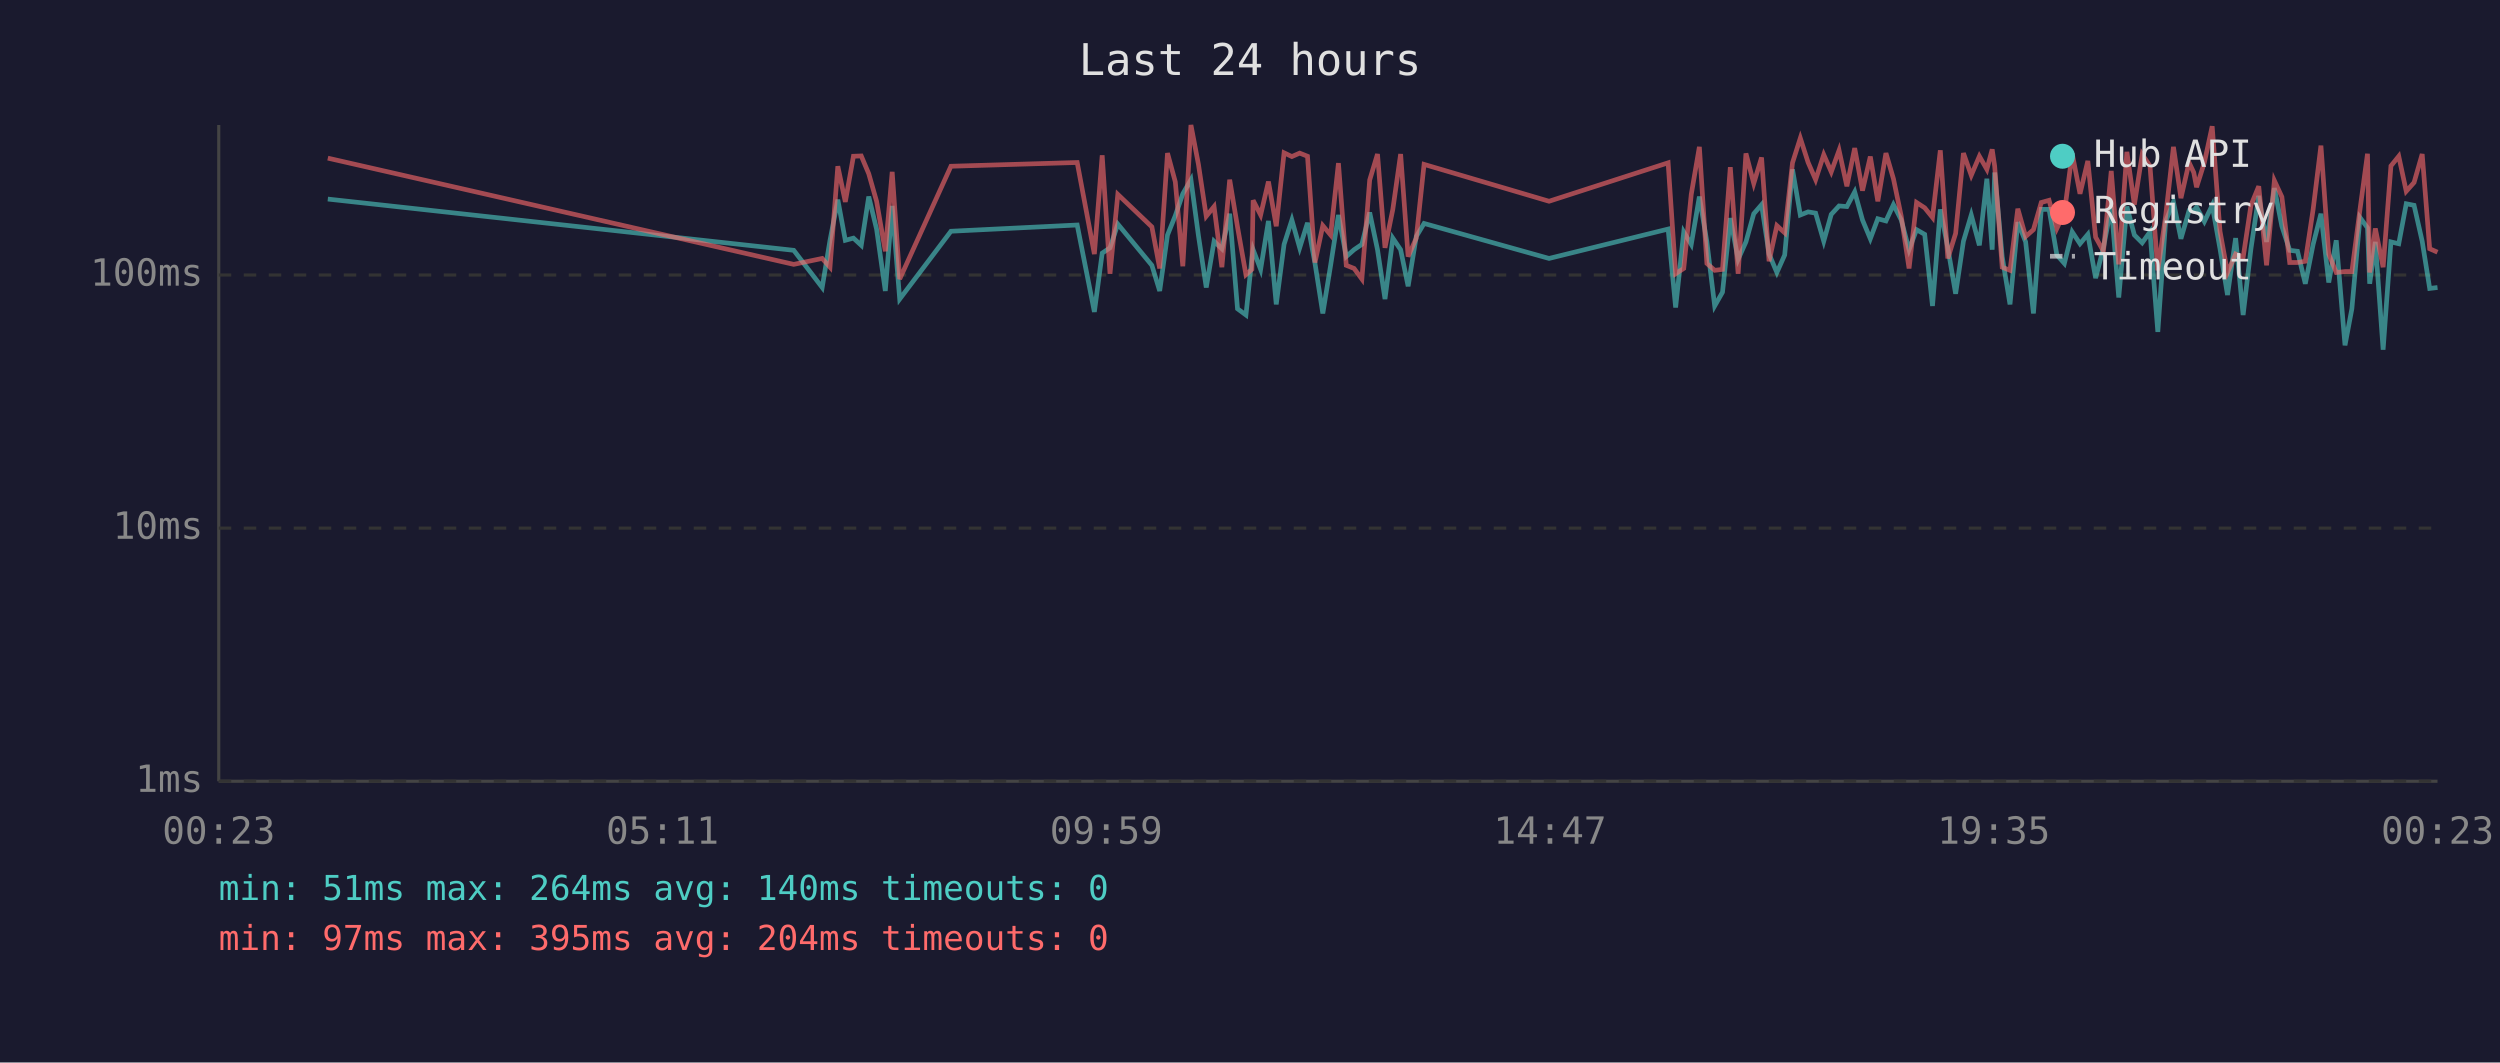
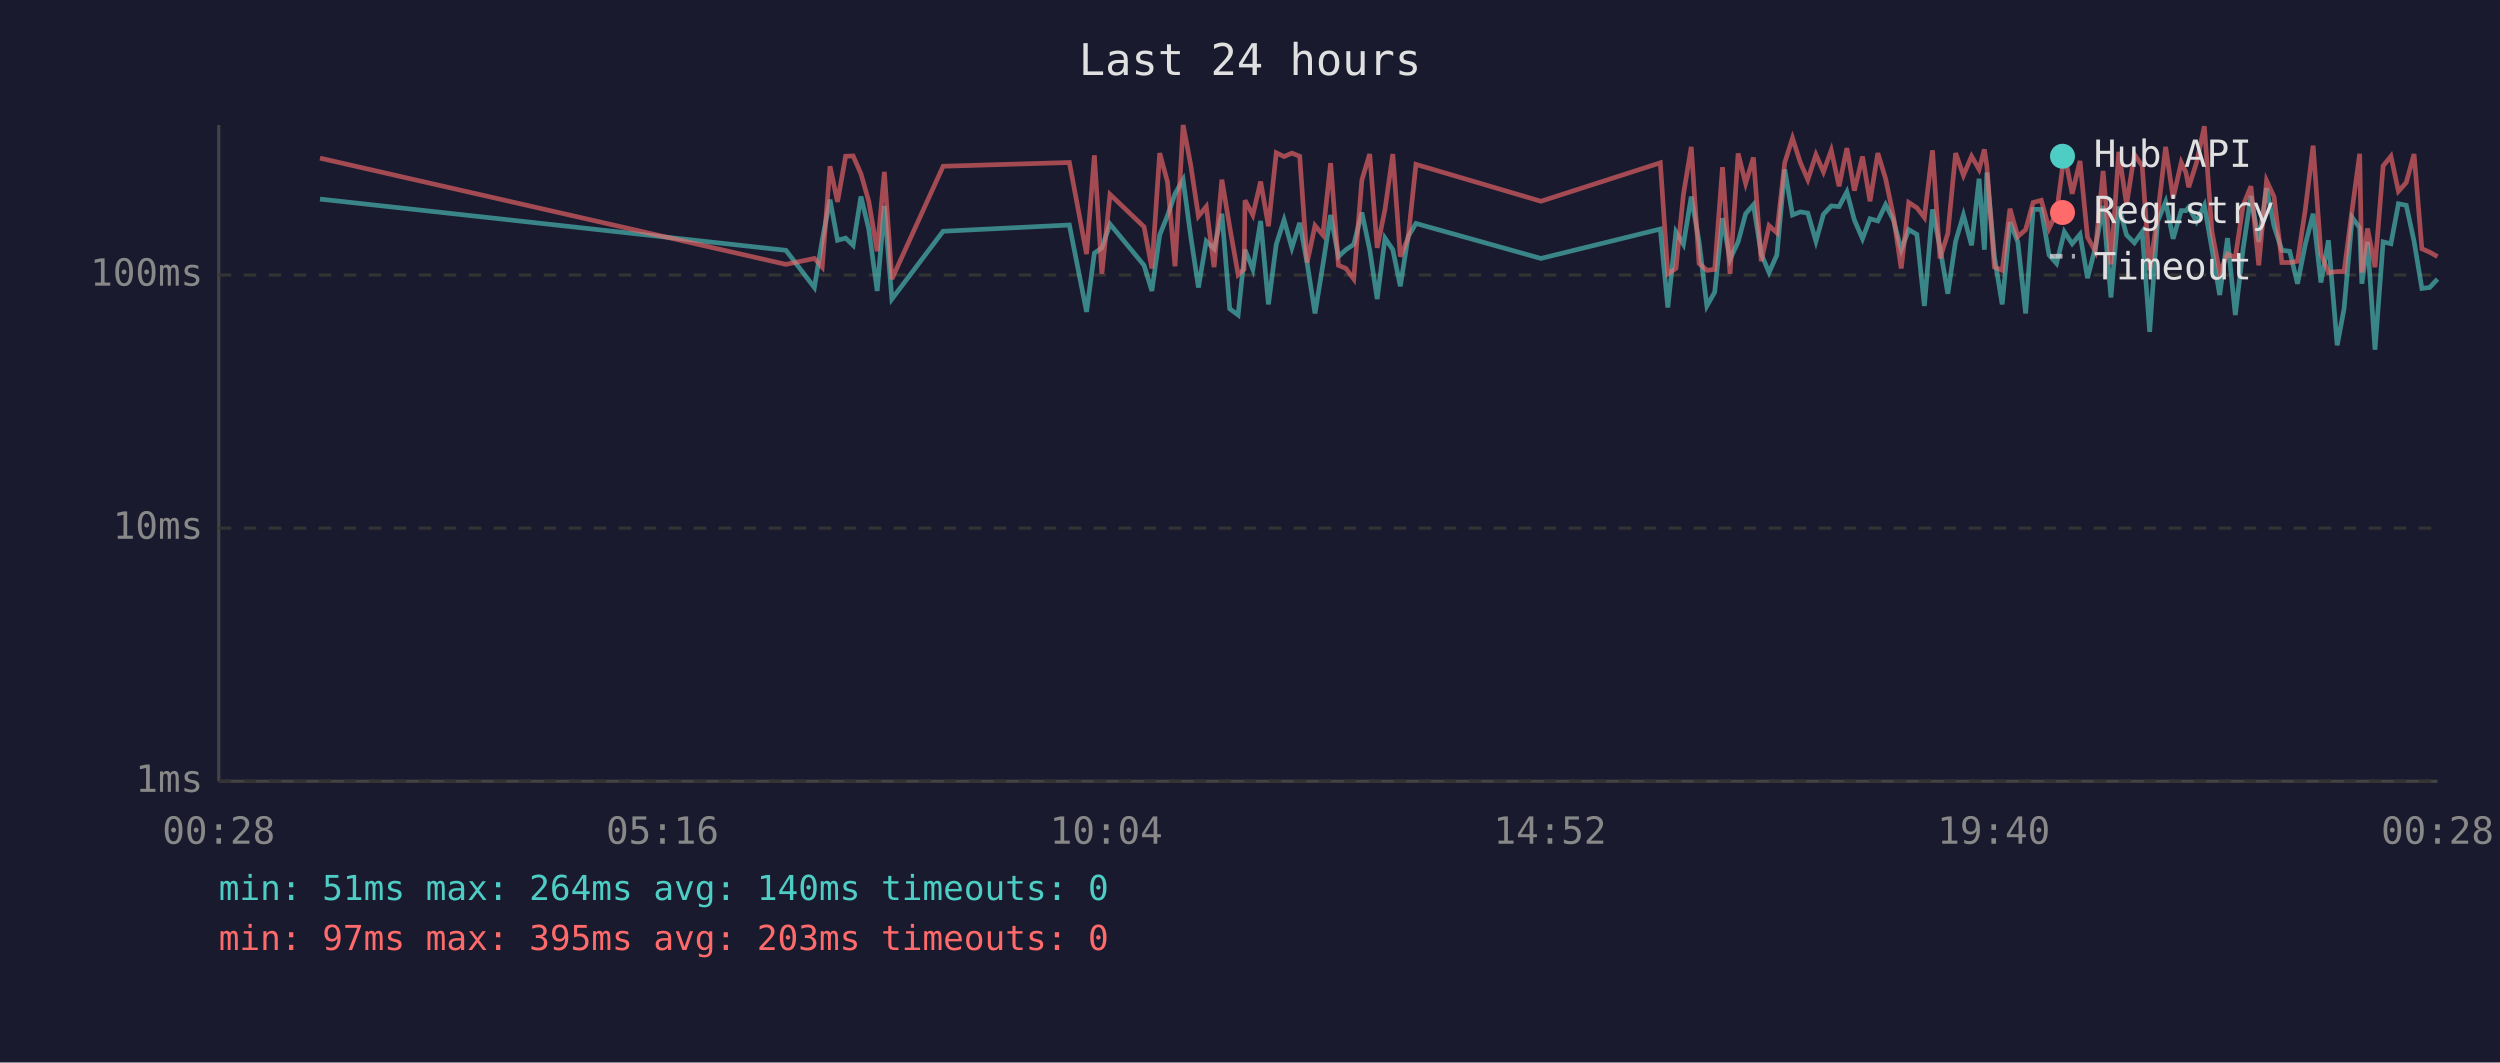
<svg xmlns="http://www.w3.org/2000/svg" viewBox="0 0 800 340" font-family="monospace" font-size="12">
  <rect width="800" height="340" fill="#1a1a2e" />
  <text x="400" y="24" fill="#e0e0e0" font-size="14" text-anchor="middle">Last 24 hours</text>
  <line x1="70" y1="40" x2="70" y2="250" stroke="#444" stroke-width="1" />
  <line x1="70" y1="250" x2="780" y2="250" stroke="#444" stroke-width="1" />
  <line x1="70" y1="250" x2="780" y2="250" stroke="#333" stroke-width="1" stroke-dasharray="4" />
  <text x="65" y="250" fill="#888" text-anchor="end" dominant-baseline="middle">1ms</text>
  <line x1="70" y1="169" x2="780" y2="169" stroke="#333" stroke-width="1" stroke-dasharray="4" />
  <text x="65" y="169" fill="#888" text-anchor="end" dominant-baseline="middle">10ms</text>
  <line x1="70" y1="88" x2="780" y2="88" stroke="#333" stroke-width="1" stroke-dasharray="4" />
  <text x="65" y="88" fill="#888" text-anchor="end" dominant-baseline="middle">100ms</text>
-   <text x="70" y="270" fill="#888" text-anchor="middle">00:23</text>
-   <text x="212" y="270" fill="#888" text-anchor="middle">05:11</text>
-   <text x="354" y="270" fill="#888" text-anchor="middle">09:59</text>
-   <text x="496" y="270" fill="#888" text-anchor="middle">14:47</text>
-   <text x="638" y="270" fill="#888" text-anchor="middle">19:35</text>
-   <text x="780" y="270" fill="#888" text-anchor="middle">00:23</text>
-   <polyline points="104.9,63.7 254.0,80.1 263.1,92.0 265.6,76.9 268.1,63.9 270.5,76.9 273.1,76.2 275.6,78.5 278.0,62.9 280.5,73.3 283.3,93.1 285.5,65.9 287.9,95.7 304.3,74.0 344.7,72.0 350.2,99.8 352.7,81.0 355.2,79.3 357.7,71.7 368.6,84.9 371.1,93.1 373.6,75.2 376.1,69.0 378.5,62.0 381.1,57.5 383.5,75.4 386.0,92.0 388.5,77.2 391.0,79.6 393.5,68.4 396.0,98.8 398.7,100.8 400.6,82.7 401.0,79.9 403.4,86.2 405.9,70.7 408.4,97.4 410.9,78.2 413.4,70.4 415.9,79.3 418.4,71.3 420.8,84.3 423.3,100.3 425.8,84.9 428.3,68.8 430.8,82.1 433.3,79.9 435.8,78.2 438.3,68.0 440.8,79.9 443.2,95.7 445.7,76.2 448.2,79.9 450.6,91.6 453.2,75.7 455.7,71.5 495.7,82.7 533.8,73.3 536.2,98.4 538.8,74.2 541.2,78.2 543.8,62.9 546.2,77.4 548.7,97.9 551.2,93.5 553.7,69.8 556.2,83.0 558.7,77.4 561.2,68.4 563.7,65.5 566.1,81.3 568.6,87.2 571.1,81.6 573.6,54.2 576.1,68.8 578.6,67.8 581.0,68.2 583.6,77.2 586.0,68.6 588.5,65.9 591.0,66.1 593.5,61.4 596.0,70.4 598.5,76.4 600.9,70.0 603.5,70.7 605.9,65.5 608.4,70.4 610.9,79.9 613.3,73.5 615.9,75.0 618.4,97.9 620.9,67.0 623.3,79.3 625.8,94.0 628.3,77.2 630.8,68.8 633.4,78.5 635.8,57.2 637.5,79.9 638.3,55.2 640.7,82.1 643.2,97.4 645.7,71.1 648.2,77.4 650.7,100.3 653.2,67.0 655.7,67.0 658.2,81.6 660.6,84.3 663.1,74.2 665.6,78.0 668.1,75.0 670.6,89.0 673.1,79.3 675.6,65.9 678.0,95.2 680.6,66.1 683.0,75.2 685.5,77.7 688.0,74.2 690.5,106.2 693.0,70.9 695.5,64.6 697.9,76.4 700.5,67.4 702.0,67.4 702.9,66.3 705.4,70.9 707.9,65.7 710.4,79.6 712.8,94.4 715.4,76.2 717.8,100.8 720.3,79.6 722.8,62.7 725.3,77.4 727.8,60.2 730.2,72.4 732.7,80.1 735.2,80.4 737.7,90.8 740.2,78.2 742.7,68.4 745.2,90.4 747.6,76.9 750.4,110.5 752.6,98.8 755.2,69.6 757.6,72.9 758.3,90.8 760.1,77.4 762.6,111.9 765.1,77.4 767.6,78.0 770.0,65.2 772.5,65.7 775.1,77.2 777.5,92.3 780.0,92.0" fill="none" stroke="#4ecdc4" stroke-width="1.5" opacity="0.6" />
-   <polyline points="104.9,50.6 254.0,84.6 263.1,82.7 265.6,85.5 268.1,53.2 270.5,64.6 273.1,50.0 275.6,49.9 278.0,55.6 280.5,64.4 283.3,80.4 285.5,55.0 287.9,89.3 304.3,53.2 344.7,52.0 350.2,81.3 352.7,49.7 355.2,87.6 357.7,62.2 368.6,72.6 371.1,85.9 373.6,49.0 376.1,58.2 378.5,85.2 381.1,40.0 383.5,52.6 386.0,69.2 388.5,66.1 391.0,85.5 393.5,57.5 396.0,72.6 398.7,87.9 400.6,86.2 401.0,64.1 403.4,68.8 405.9,58.1 408.4,72.4 410.9,48.9 413.4,50.1 415.9,49.0 418.4,50.0 420.8,84.0 423.3,72.2 425.8,75.2 428.3,52.2 430.8,84.9 433.3,85.9 435.8,89.3 438.3,57.6 440.8,49.3 443.2,79.3 445.7,67.0 448.2,49.3 450.6,82.1 453.2,76.2 455.7,52.6 495.7,64.4 533.8,52.1 536.2,87.6 538.8,85.9 541.2,62.2 543.8,47.0 546.2,84.3 548.7,86.5 551.2,86.2 553.7,53.5 556.2,87.6 558.7,49.1 561.2,58.7 563.7,50.4 566.1,83.6 568.6,72.2 571.1,74.5 573.6,52.1 576.1,44.2 578.6,52.0 581.0,57.5 583.6,49.5 586.0,55.0 588.5,48.1 591.0,59.6 593.5,47.4 596.0,61.0 598.5,50.1 600.9,64.4 603.5,49.0 605.9,57.2 608.4,69.2 610.9,85.9 613.3,64.8 615.9,66.5 618.4,69.6 620.9,48.1 623.3,82.7 625.8,74.7 628.3,49.0 630.8,56.1 633.4,50.0 635.8,54.2 637.5,47.8 638.3,53.2 640.7,85.5 643.2,86.5 645.7,66.8 648.2,75.7 650.7,73.5 653.2,64.8 655.7,64.1 658.2,73.1 660.6,68.0 663.1,49.1 665.6,62.0 668.1,51.5 670.6,75.9 673.1,80.4 675.6,54.7 678.0,84.6 680.6,48.6 683.0,65.5 685.5,49.4 688.0,53.1 690.5,86.5 693.0,69.2 695.5,47.0 697.9,63.4 700.5,52.0 702.0,55.2 702.9,59.9 705.4,52.0 707.9,40.4 710.4,74.0 712.8,87.2 715.4,81.3 717.8,82.4 720.3,65.7 722.8,59.6 725.3,84.9 727.8,57.8 730.2,63.0 732.7,84.0 735.2,84.0 737.7,83.6 740.2,67.0 742.7,46.6 745.2,81.3 747.6,87.2 750.4,86.9 752.6,86.9 755.2,67.0 757.6,49.2 758.3,87.2 760.1,73.1 762.6,85.5 765.1,53.1 767.6,50.0 770.0,61.2 772.5,58.4 775.1,49.3 777.5,79.6 780.0,80.7" fill="none" stroke="#ff6b6b" stroke-width="1.5" opacity="0.6" />
+   <text x="70" y="270" fill="#888" text-anchor="middle">00:28</text>
+   <text x="212" y="270" fill="#888" text-anchor="middle">05:16</text>
+   <text x="354" y="270" fill="#888" text-anchor="middle">10:04</text>
+   <text x="496" y="270" fill="#888" text-anchor="middle">14:52</text>
+   <text x="638" y="270" fill="#888" text-anchor="middle">19:40</text>
+   <text x="780" y="270" fill="#888" text-anchor="middle">00:28</text>
+   <polyline points="102.4,63.7 251.5,80.1 260.6,92.0 263.1,76.9 265.6,63.9 268.0,76.9 270.6,76.2 273.0,78.5 275.5,62.9 278.0,73.3 280.7,93.1 283.0,65.9 285.4,95.7 301.8,74.0 342.2,72.0 347.7,99.8 350.2,81.0 352.6,79.3 355.2,71.7 366.1,84.9 368.6,93.1 371.1,75.2 373.6,69.0 376.0,62.0 378.6,57.5 381.0,75.4 383.5,92.0 386.0,77.2 388.5,79.6 391.0,68.4 393.5,98.8 396.2,100.8 398.1,82.7 398.4,79.9 400.9,86.2 403.4,70.7 405.9,97.4 408.4,78.2 410.9,70.4 413.4,79.3 415.9,71.3 418.3,84.3 420.8,100.3 423.3,84.9 425.8,68.8 428.3,82.1 430.7,79.9 433.2,78.2 435.8,68.0 438.3,79.9 440.7,95.7 443.2,76.2 445.7,79.9 448.1,91.6 450.6,75.7 453.1,71.5 493.1,82.7 531.3,73.3 533.7,98.4 536.3,74.2 538.7,78.2 541.2,62.9 543.7,77.4 546.2,97.9 548.7,93.5 551.2,69.8 553.6,83.0 556.2,77.4 558.6,68.4 561.1,65.5 563.6,81.3 566.1,87.2 568.6,81.6 571.1,54.2 573.6,68.8 576.1,67.8 578.5,68.2 581.1,77.2 583.5,68.6 586.0,65.9 588.5,66.1 591.0,61.4 593.4,70.4 596.0,76.4 598.4,70.0 600.9,70.7 603.4,65.5 605.9,70.4 608.4,79.9 610.8,73.5 613.4,75.0 615.8,97.9 618.4,67.0 620.8,79.3 623.3,94.0 625.8,77.2 628.3,68.8 630.9,78.5 633.3,57.2 635.0,79.9 635.8,55.2 638.2,82.1 640.7,97.4 643.2,71.1 645.7,77.4 648.2,100.3 650.6,67.0 653.2,67.0 655.7,81.6 658.1,84.3 660.6,74.2 663.1,78.0 665.6,75.0 668.0,89.0 670.5,79.3 673.0,65.9 675.5,95.2 678.0,66.1 680.5,75.2 683.0,77.7 685.5,74.2 687.9,106.2 690.4,70.9 693.0,64.6 695.4,76.4 698.0,67.4 699.5,67.4 700.4,66.3 702.9,70.9 705.4,65.7 707.8,79.6 710.3,94.4 712.8,76.2 715.3,100.8 717.8,79.6 720.3,62.7 722.8,77.4 725.3,60.2 727.7,72.4 730.2,80.1 732.7,80.4 735.2,90.8 737.7,78.2 740.2,68.4 742.7,90.4 745.1,76.9 747.9,110.5 750.1,98.8 752.7,69.6 755.1,72.9 755.8,90.8 757.6,77.4 760.0,111.9 762.6,77.4 765.1,78.0 767.5,65.2 770.0,65.7 772.5,77.2 775.0,92.3 777.5,92.0 780.0,89.3" fill="none" stroke="#4ecdc4" stroke-width="1.5" opacity="0.6" />
+   <polyline points="102.4,50.6 251.5,84.6 260.6,82.7 263.1,85.5 265.6,53.2 268.0,64.6 270.6,50.0 273.0,49.9 275.5,55.6 278.0,64.4 280.7,80.4 283.0,55.0 285.4,89.3 301.8,53.2 342.2,52.0 347.7,81.3 350.2,49.7 352.6,87.6 355.2,62.2 366.1,72.6 368.6,85.9 371.1,49.0 373.6,58.2 376.0,85.2 378.6,40.0 381.0,52.6 383.5,69.2 386.0,66.1 388.5,85.5 391.0,57.5 393.5,72.6 396.2,87.9 398.1,86.2 398.4,64.1 400.9,68.8 403.4,58.1 405.9,72.4 408.4,48.9 410.9,50.1 413.4,49.0 415.9,50.0 418.3,84.0 420.8,72.2 423.3,75.2 425.8,52.2 428.3,84.9 430.7,85.9 433.2,89.3 435.8,57.6 438.3,49.3 440.7,79.3 443.2,67.0 445.7,49.3 448.1,82.1 450.6,76.2 453.1,52.6 493.1,64.4 531.3,52.1 533.7,87.6 536.3,85.9 538.7,62.2 541.2,47.0 543.7,84.3 546.2,86.5 548.7,86.2 551.2,53.5 553.6,87.6 556.2,49.1 558.6,58.7 561.1,50.4 563.6,83.6 566.1,72.2 568.6,74.5 571.1,52.1 573.6,44.2 576.1,52.0 578.5,57.5 581.1,49.5 583.5,55.0 586.0,48.1 588.5,59.6 591.0,47.4 593.4,61.0 596.0,50.1 598.4,64.4 600.9,49.0 603.4,57.2 605.9,69.2 608.4,85.9 610.8,64.8 613.4,66.5 615.8,69.6 618.4,48.1 620.8,82.7 623.3,74.7 625.8,49.0 628.3,56.1 630.9,50.0 633.3,54.2 635.0,47.8 635.8,53.2 638.2,85.5 640.7,86.5 643.2,66.8 645.7,75.7 648.2,73.5 650.6,64.8 653.2,64.1 655.7,73.1 658.1,68.0 660.6,49.1 663.1,62.0 665.6,51.5 668.0,75.9 670.5,80.4 673.0,54.7 675.5,84.6 678.0,48.6 680.5,65.5 683.0,49.4 685.5,53.1 687.9,86.5 690.4,69.2 693.0,47.0 695.4,63.4 698.0,52.0 699.5,55.2 700.4,59.9 702.9,52.0 705.4,40.4 707.8,74.0 710.3,87.2 712.8,81.3 715.3,82.4 717.8,65.7 720.3,59.6 722.8,84.9 725.3,57.8 727.7,63.0 730.2,84.0 732.7,84.0 735.2,83.6 737.7,67.0 740.2,46.6 742.7,81.3 745.1,87.2 747.9,86.9 750.1,86.9 752.7,67.0 755.1,49.2 755.8,87.2 757.6,73.1 760.0,85.5 762.6,53.1 765.1,50.0 767.5,61.2 770.0,58.4 772.5,49.3 775.0,79.6 777.5,80.7 780.0,82.1" fill="none" stroke="#ff6b6b" stroke-width="1.5" opacity="0.6" />
  <circle cx="660" cy="50" r="4" fill="#4ecdc4" />
  <text x="670" y="50" fill="#e0e0e0" dominant-baseline="middle">Hub API</text>
  <circle cx="660" cy="68" r="4" fill="#ff6b6b" />
  <text x="670" y="68" fill="#e0e0e0" dominant-baseline="middle">Registry</text>
  <line x1="656" y1="82" x2="664" y2="82" stroke="#e0e0e0" stroke-width="1.5" stroke-dasharray="4,3" opacity="0.7" />
  <text x="670" y="86" fill="#e0e0e0" dominant-baseline="middle">Timeout</text>
  <text x="70" y="288" fill="#4ecdc4" font-size="11">min: 51ms  max: 264ms  avg: 140ms  timeouts: 0</text>
-   <text x="70" y="304" fill="#ff6b6b" font-size="11">min: 97ms  max: 395ms  avg: 204ms  timeouts: 0</text>
+   <text x="70" y="304" fill="#ff6b6b" font-size="11">min: 97ms  max: 395ms  avg: 203ms  timeouts: 0</text>
</svg>
